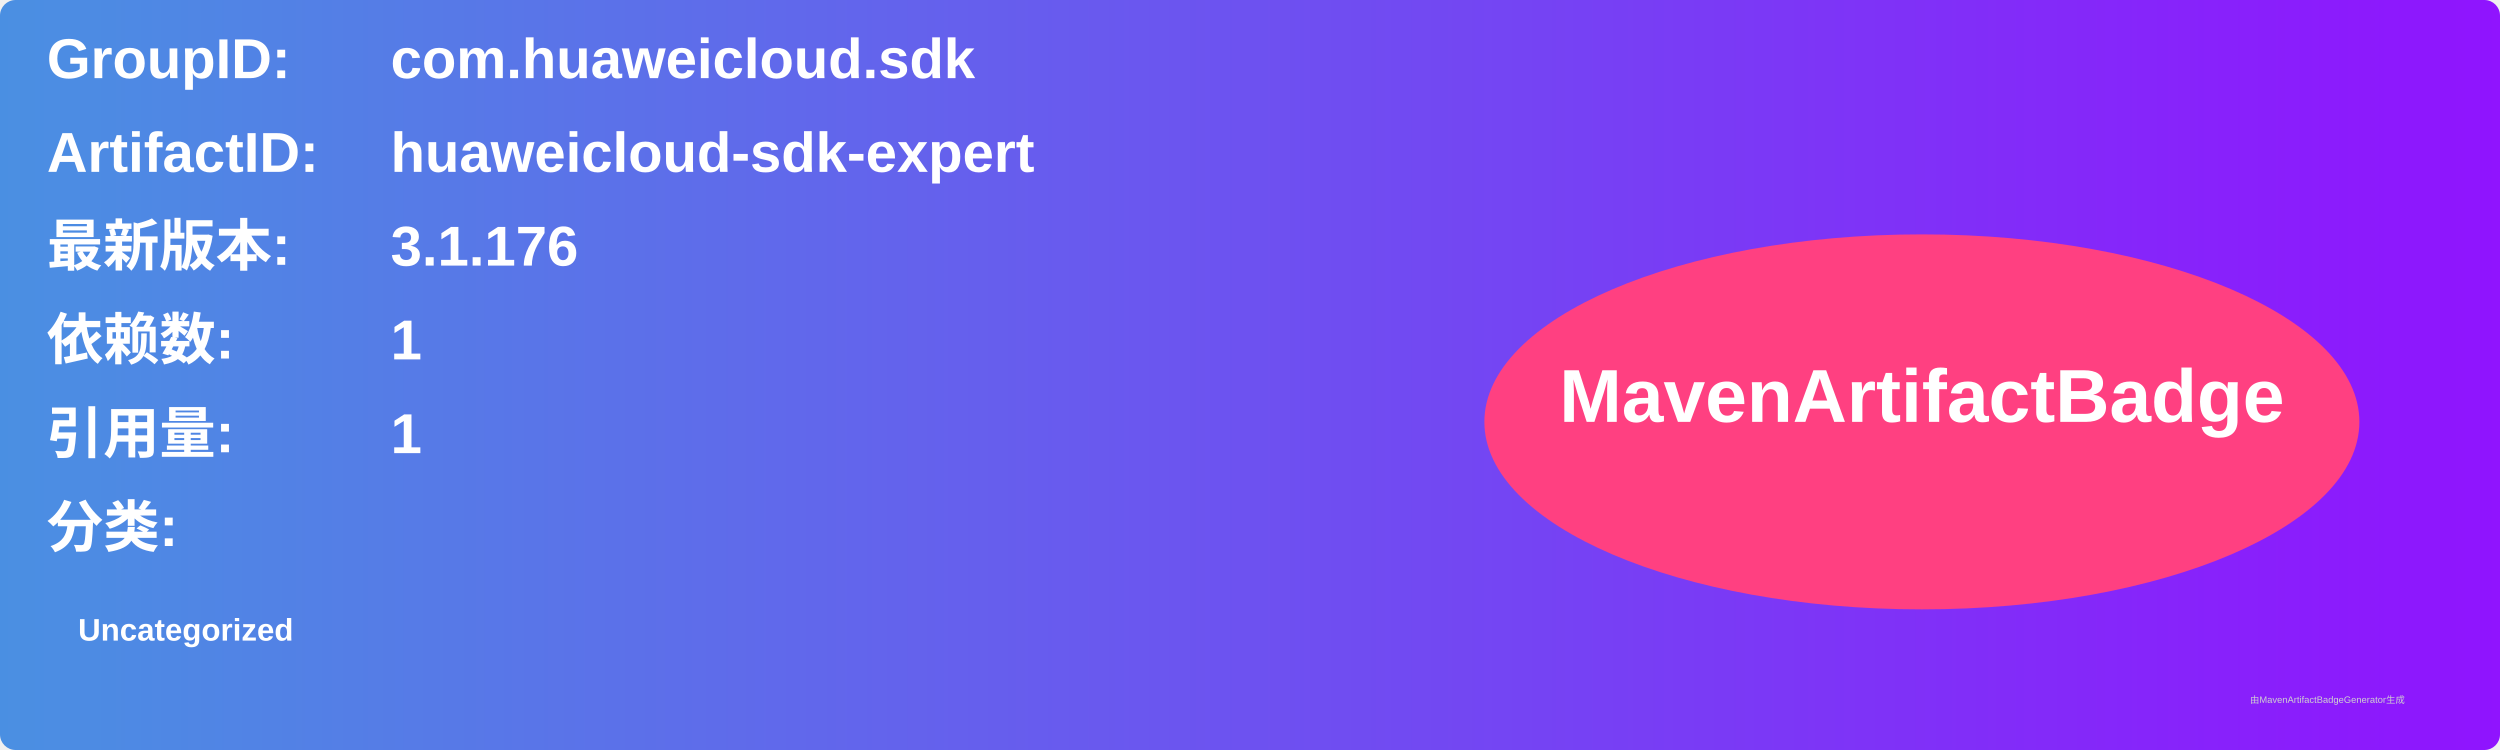
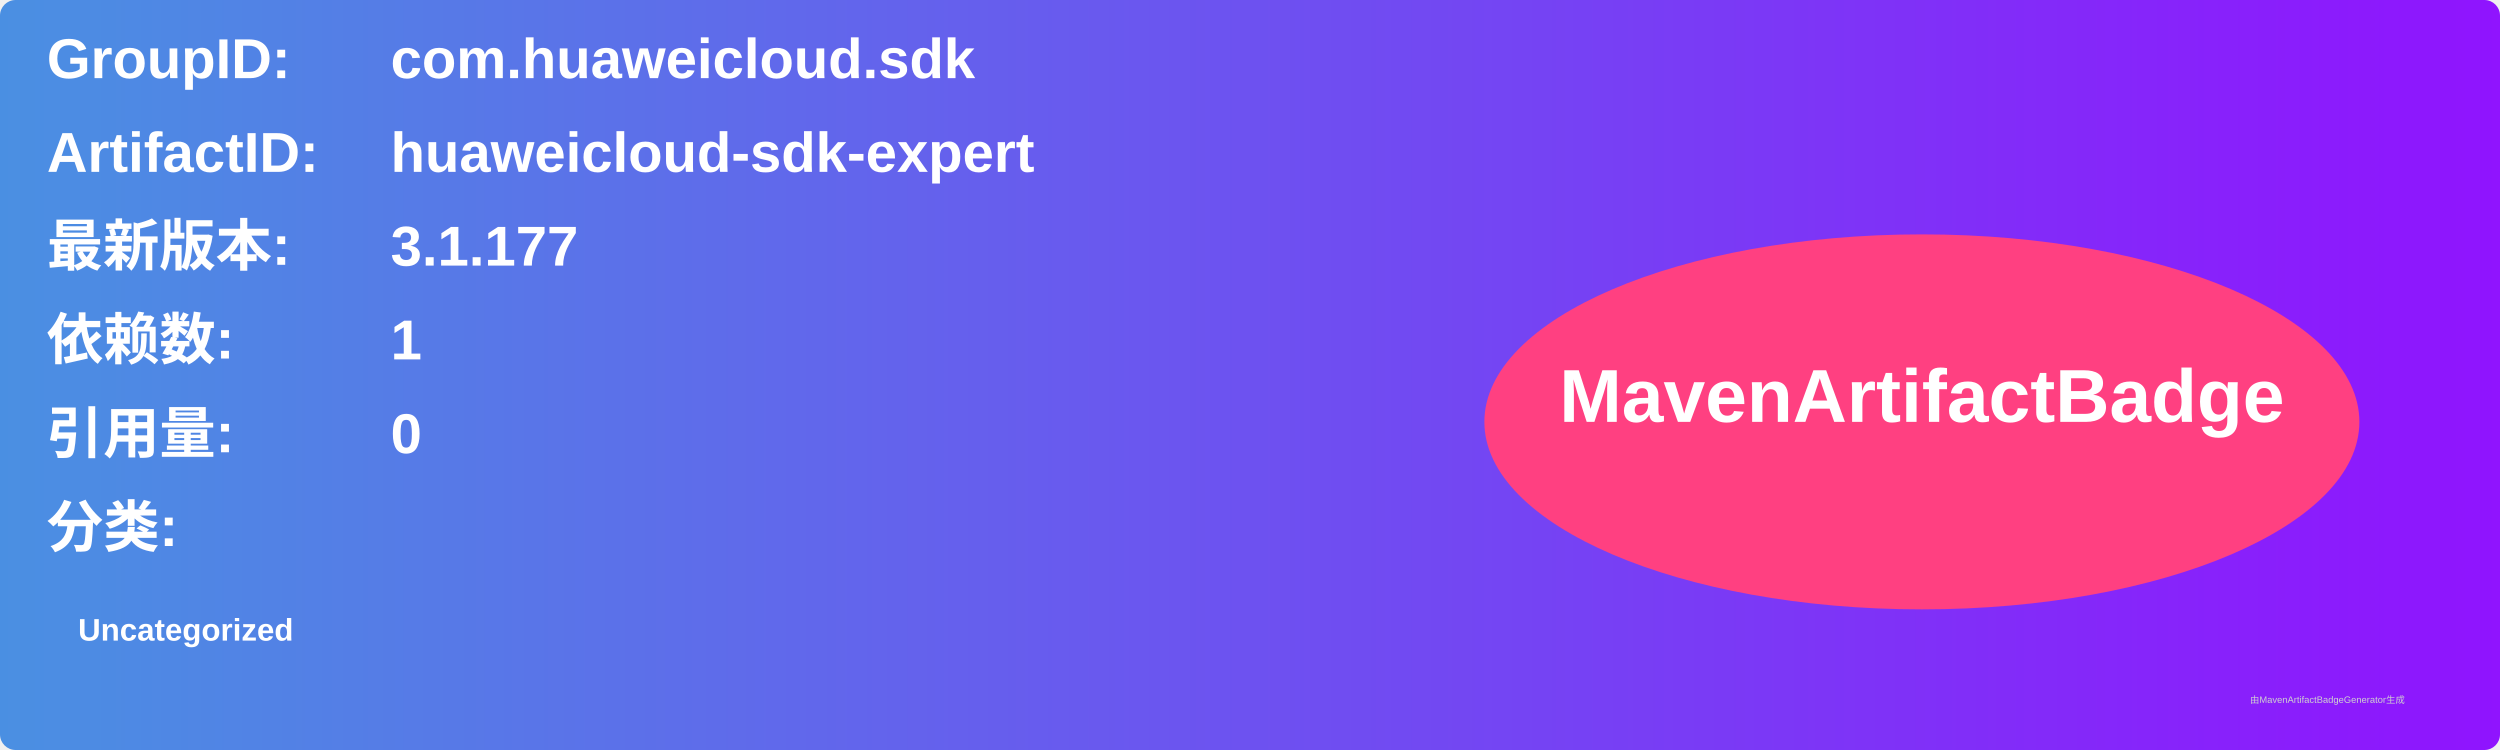
<svg xmlns="http://www.w3.org/2000/svg" width="800" height="240" viewBox="0 0 800 240">
  <linearGradient id="grad" x1="0%" y1="0%" x2="100%" y2="0%">
    <stop offset="0%" stop-color="#4a90e2" />
    <stop offset="100%" stop-color="#9013fe" />
  </linearGradient>
  <rect width="100%" height="100%" rx="5" ry="5" fill="url(#grad)" />
  <g transform="translate(15, 15)">
    <text x="0" y="10" font-family="Arial" font-size="18" fill="white" font-weight="bold" width="260">GroupID:</text>
    <text x="110" y="10" font-family="Arial" font-size="18" fill="white" font-weight="bold" width="460">com.huaweicloud.sdk</text>
    <text x="0" y="40" font-family="Arial" font-size="18" fill="white" font-weight="bold" width="260">ArtifactID:</text>
    <text x="110" y="40" font-family="Arial" font-size="18" fill="white" font-weight="bold" width="460">huaweicloud-sdk-expert</text>
    <text x="0" y="70" font-family="Arial" font-size="18" fill="white" font-weight="bold">最新版本:</text>
    <text x="110" y="70" font-family="Arial" font-size="18" fill="white" font-weight="bold">
-       <tspan font-weight="bold">3.1.176</tspan>
+       <tspan font-weight="bold">3.1.177</tspan>
    </text>
    <text x="0" y="100" font-family="Arial" font-size="18" fill="white" font-weight="bold">依赖数: </text>
    <text x="110" y="100" font-family="Arial" font-size="18" fill="white">
      <tspan font-weight="bold">1</tspan>
    </text>
    <text x="0" y="130" font-family="Arial" font-size="18" fill="white" font-weight="bold">引用量: </text>
    <text x="110" y="130" font-family="Arial" font-size="18" fill="white">
-       <tspan font-weight="bold">1</tspan>
+       <tspan font-weight="bold">0</tspan>
    </text>
    <text x="0" y="160" font-family="Arial" font-size="18" fill="white" font-weight="bold">分类:</text>
    <text x="10" y="190" font-family="Arial" font-size="10" fill="white">
      <tspan font-weight="bold">Uncategorized</tspan>
    </text>
    <ellipse cx="600" cy="120" rx="140" ry="60" fill="#ff4081" />
    <text x="600" y="120" text-anchor="middle" font-family="Arial" font-size="24" fill="white" font-weight="bold">MavenArtifactBadge</text>
  </g>
  <text x="720" y="225" font-family="Arial" font-size="3" fill="#d0d0d0">由MavenArtifactBadgeGenerator生成</text>
</svg>
